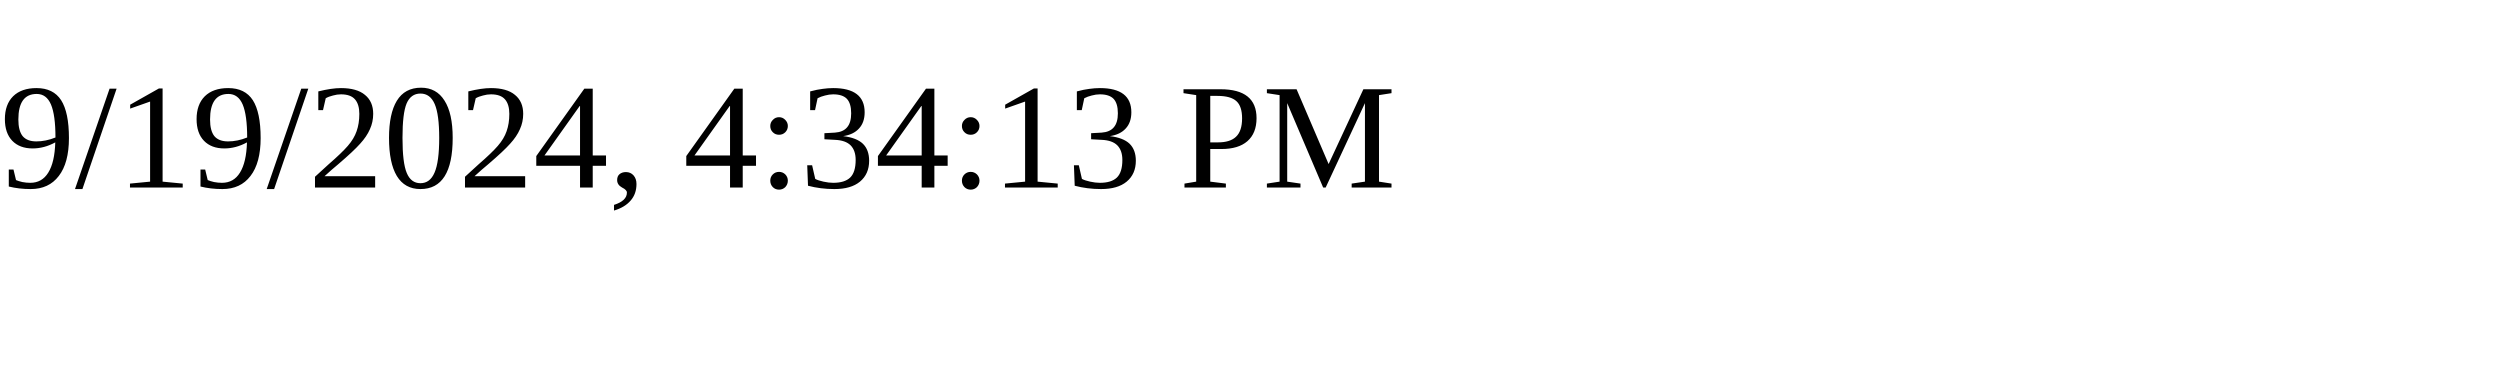
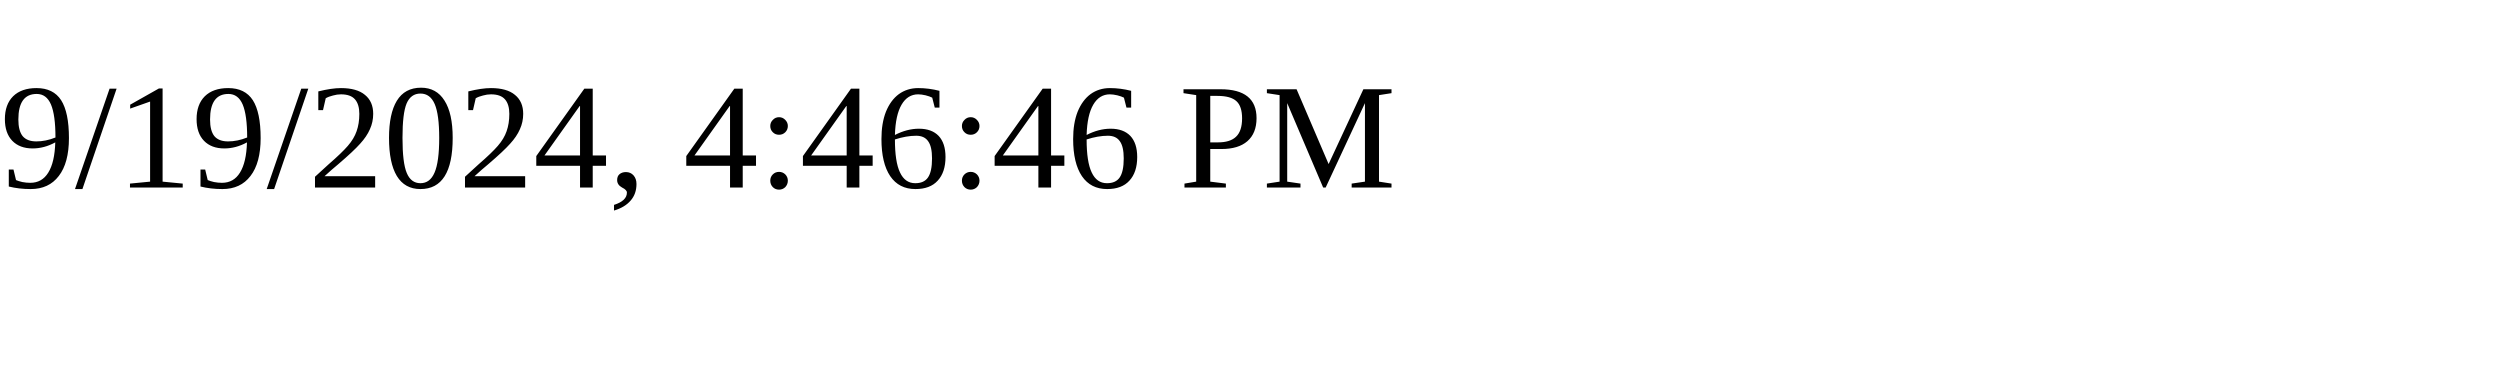
<svg xmlns="http://www.w3.org/2000/svg" height="30" width="200">
-   <text x="0" y="15">9/19/2024, 4:34:13 PM</text>
+   <text x="0" y="15">9/19/2024, 4:46:46 PM</text>
</svg>
